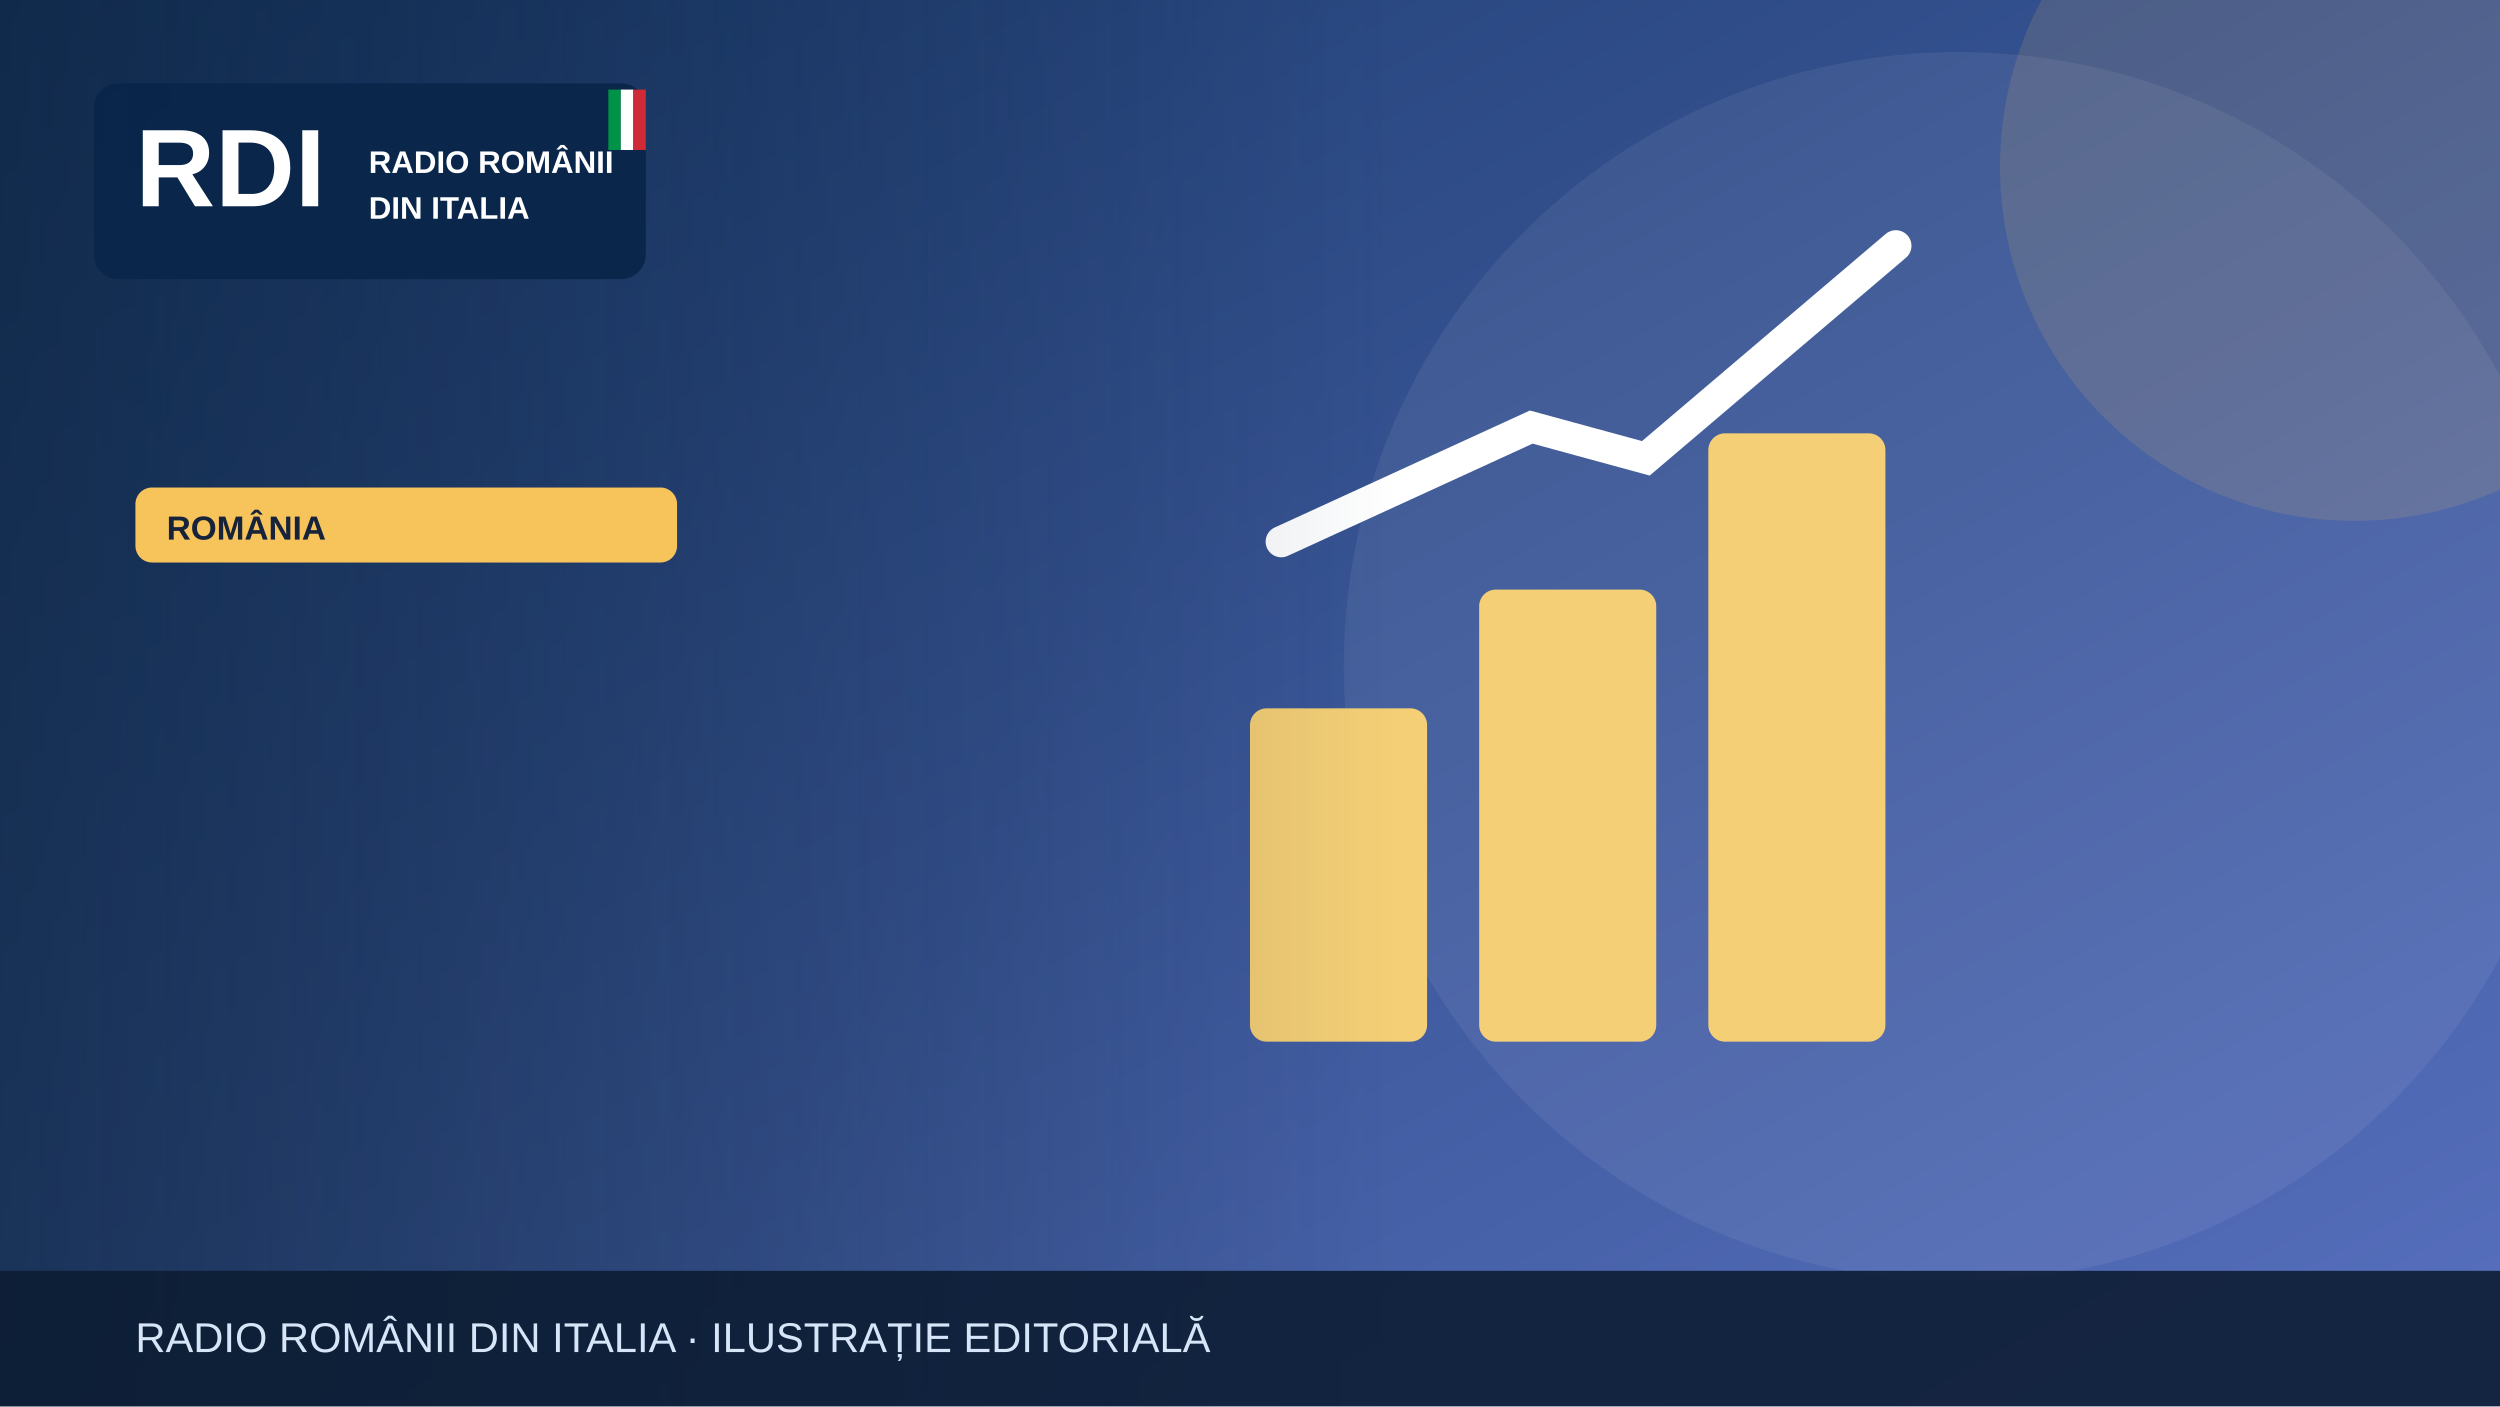
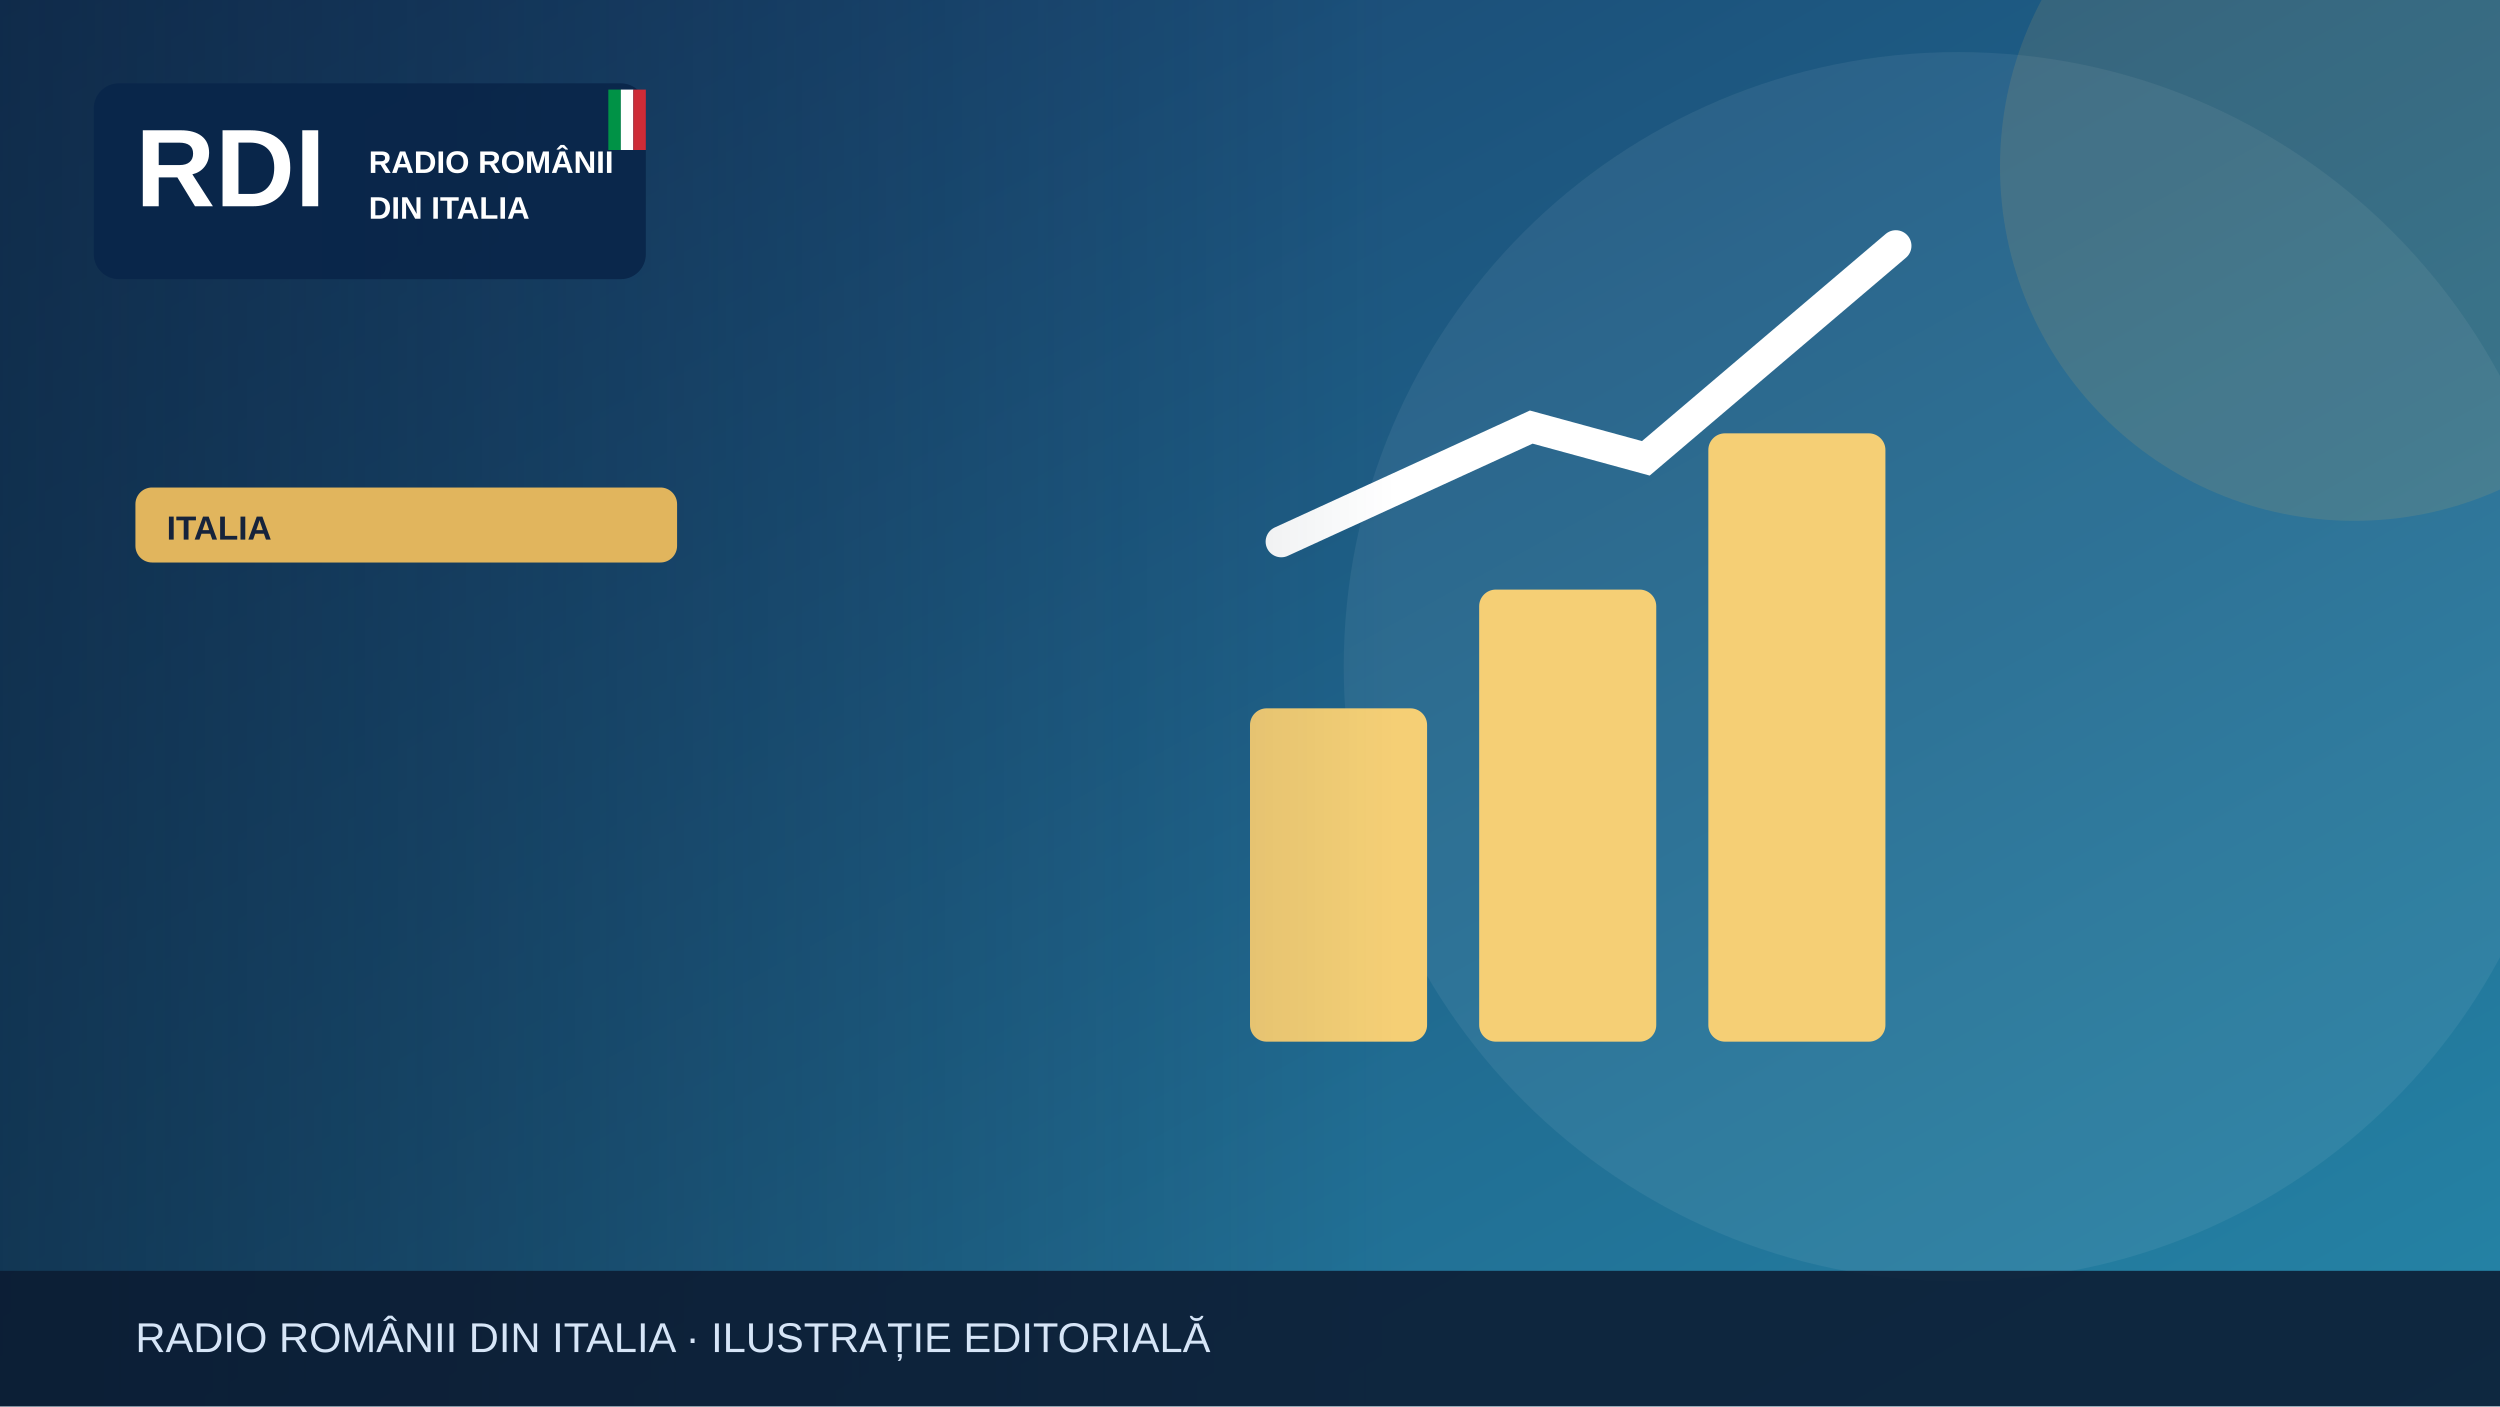
<svg xmlns="http://www.w3.org/2000/svg" width="1200" height="675" viewBox="0 0 1200 675" role="img" aria-label="Illustrazione editoriale RDI">
  <defs>
    <linearGradient id="bg" x2="1" y2="1">
-       <stop stop-color="#19396b" />
-       <stop offset="1" stop-color="#5870bf" />
+       <stop stop-color="#183c69" />
+       <stop offset="1" stop-color="#2585a7" />
    </linearGradient>
    <linearGradient id="shade">
      <stop stop-color="#0b223a" stop-opacity=".65" />
      <stop offset="1" stop-color="#0b223a" stop-opacity="0" />
    </linearGradient>
  </defs>
  <rect width="1200" height="675" fill="url(#bg)" />
  <circle cx="940" cy="320" r="295" fill="#fff" opacity=".065" />
-   <circle cx="1130" cy="80" r="170" fill="#f6c45a" opacity=".13" />
+   <circle cx="1130" cy="80" r="170" fill="#e1b55d" opacity=".13" />
  <g>
    <g fill="#f5cf75">
      <rect x="600" y="340" width="85" height="160" rx="8" />
      <rect x="710" y="283" width="85" height="217" rx="8" />
      <rect x="820" y="208" width="85" height="292" rx="8" />
    </g>
    <path d="M615 260 735 205 790 220 910 118" fill="none" stroke="#fff" stroke-width="15" stroke-linecap="round" />
  </g>
  <rect x="0" y="0" width="670" height="675" fill="url(#shade)" />
  <rect x="45" y="40" width="265" height="94" rx="12" fill="#09264a" opacity=".97" />
  <text x="65" y="99" font-family="Arial,sans-serif" font-size="53" font-weight="900" fill="white">RDI</text>
  <text x="177" y="83" font-family="Arial,sans-serif" font-size="15" font-weight="800" fill="white">RADIO ROMÂNII</text>
  <text x="177" y="105" font-family="Arial,sans-serif" font-size="15" font-weight="800" fill="white">DIN ITALIA</text>
  <rect x="292" y="43" width="6" height="29" fill="#009246" />
  <rect x="298" y="43" width="6" height="29" fill="#fff" />
  <rect x="304" y="43" width="6" height="29" fill="#ce2b37" />
-   <rect x="65" y="234" width="260" height="36" rx="8" fill="#f6c45a" />
-   <text x="80" y="259" font-family="Arial,sans-serif" font-size="16" font-weight="800" fill="#16233b">ROMÂNIA</text>
+   <rect x="65" y="234" width="260" height="36" rx="8" fill="#e1b55d" />
+   <text x="80" y="259" font-family="Arial,sans-serif" font-size="16" font-weight="800" fill="#16233b">ITALIA</text>
  <rect y="610" width="1200" height="65" fill="#0b1b32" opacity=".88" />
  <text x="65" y="649" font-family="Arial,sans-serif" font-size="20" fill="#d6e5f7">RADIO ROMÂNII DIN ITALIA · ILUSTRAȚIE EDITORIALĂ</text>
</svg>
